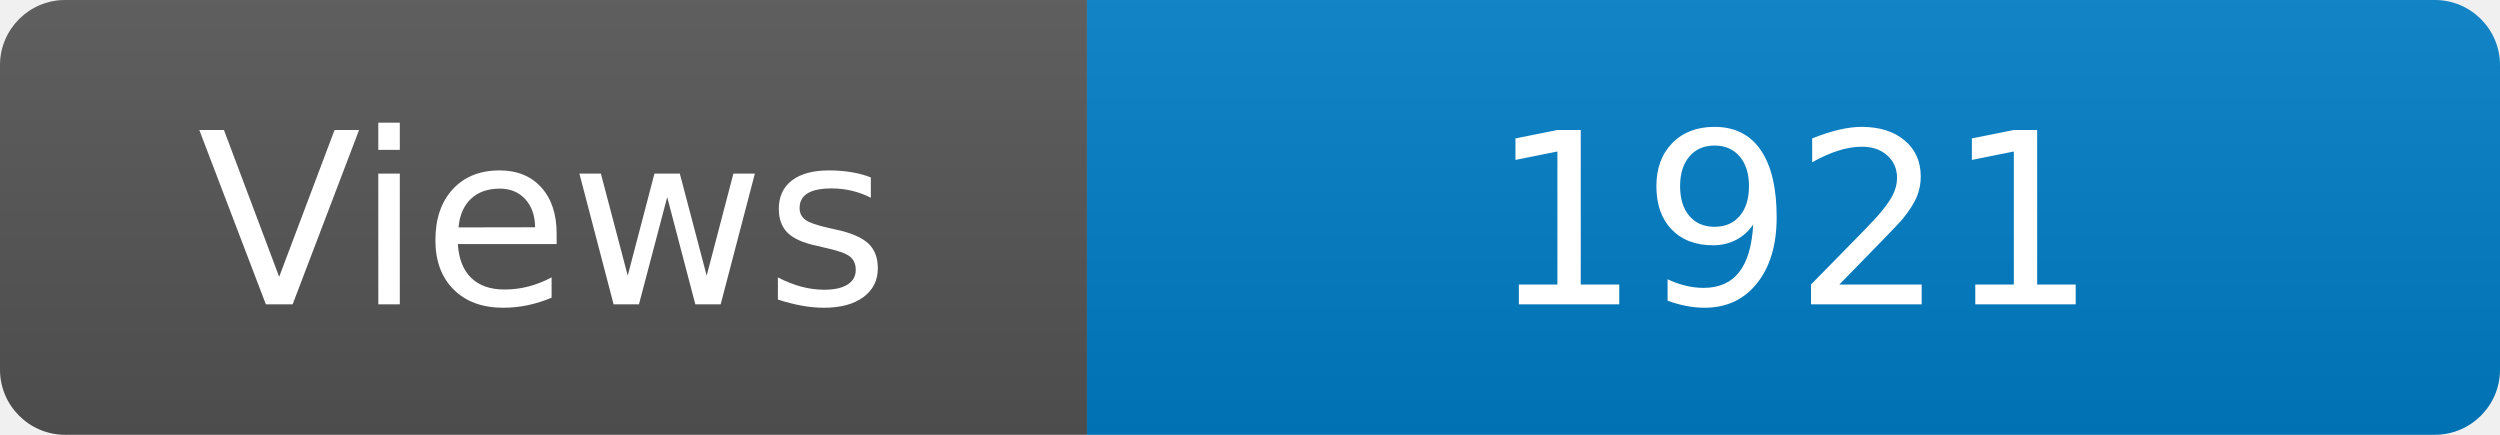
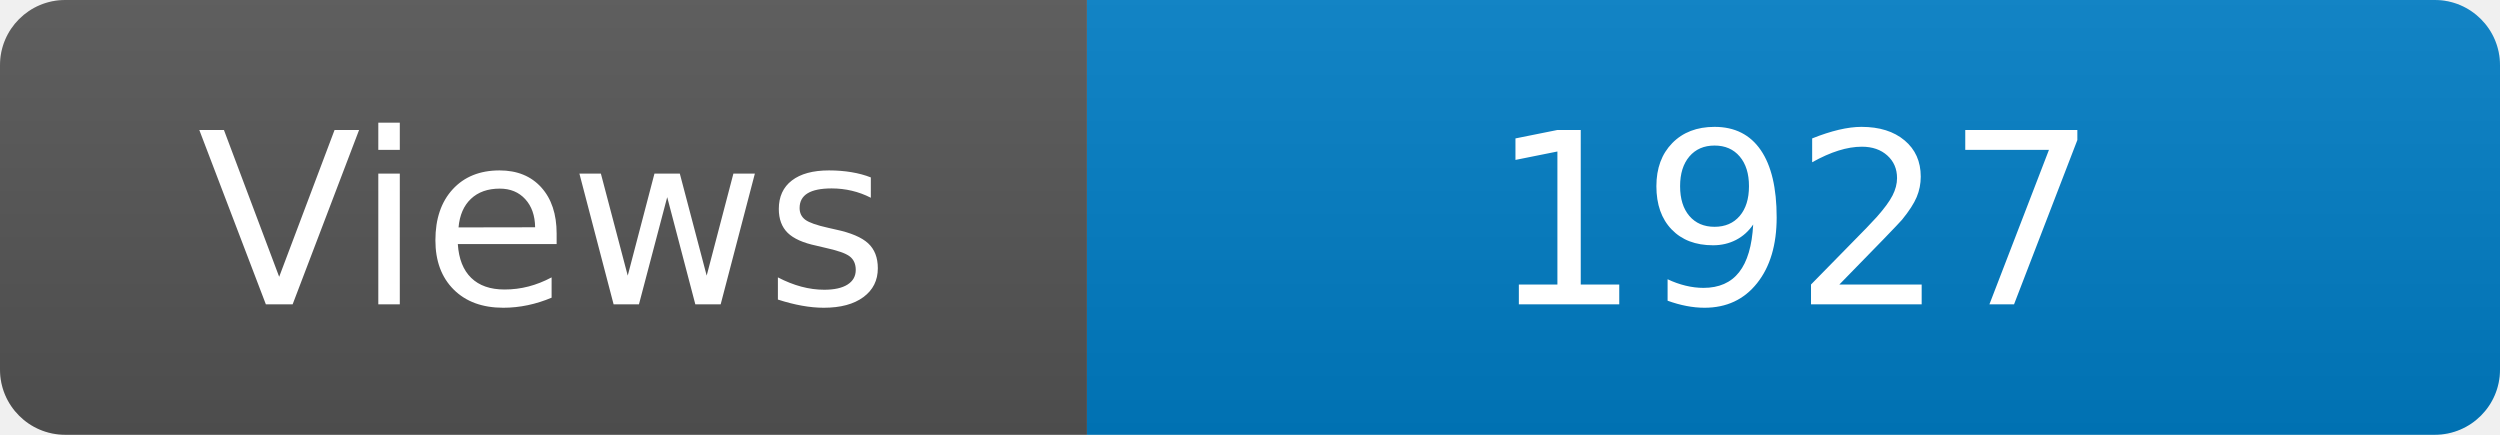
<svg xmlns="http://www.w3.org/2000/svg" width="115" height="20" role="img" aria-label="Maintained?: yes">
  <linearGradient id="s" x2="0" y2="100%">
    <stop offset="0" stop-color="#bbb" stop-opacity=".1" />
    <stop offset="1" stop-opacity=".1" />
  </linearGradient>
  <clipPath id="r">
    <rect width="115" height="20" rx="3" fill="#fff" />
  </clipPath>
  <g clip-path="url(#r)">
    <rect width="50" height="20" fill="#555" />
    <rect x="50" width="160" height="20" fill="#007ec6" />
    <rect width="115" height="20" fill="url(#s)" />
  </g>
  <g fill="#fff" text-anchor="middle" font-family="Verdana,Geneva,DejaVu Sans,sans-serif" font-size="110">
    <text x="250" y="140" transform="scale(.1)" fill="#fff">Views</text>
-     <text x="825" y="140" transform="scale(.1)" fill="#fff">1921</text>
+     <text x="825" y="140" transform="scale(.1)" fill="#fff">1927</text>
  </g>
</svg>
